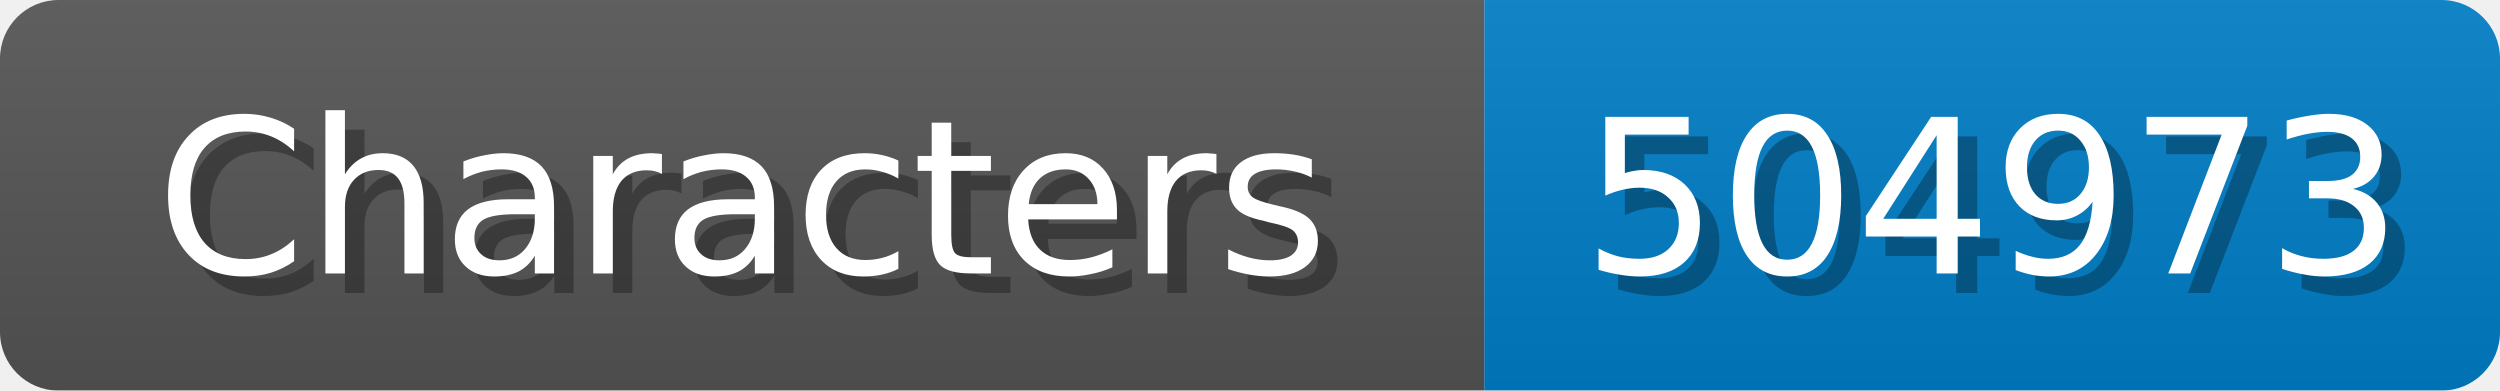
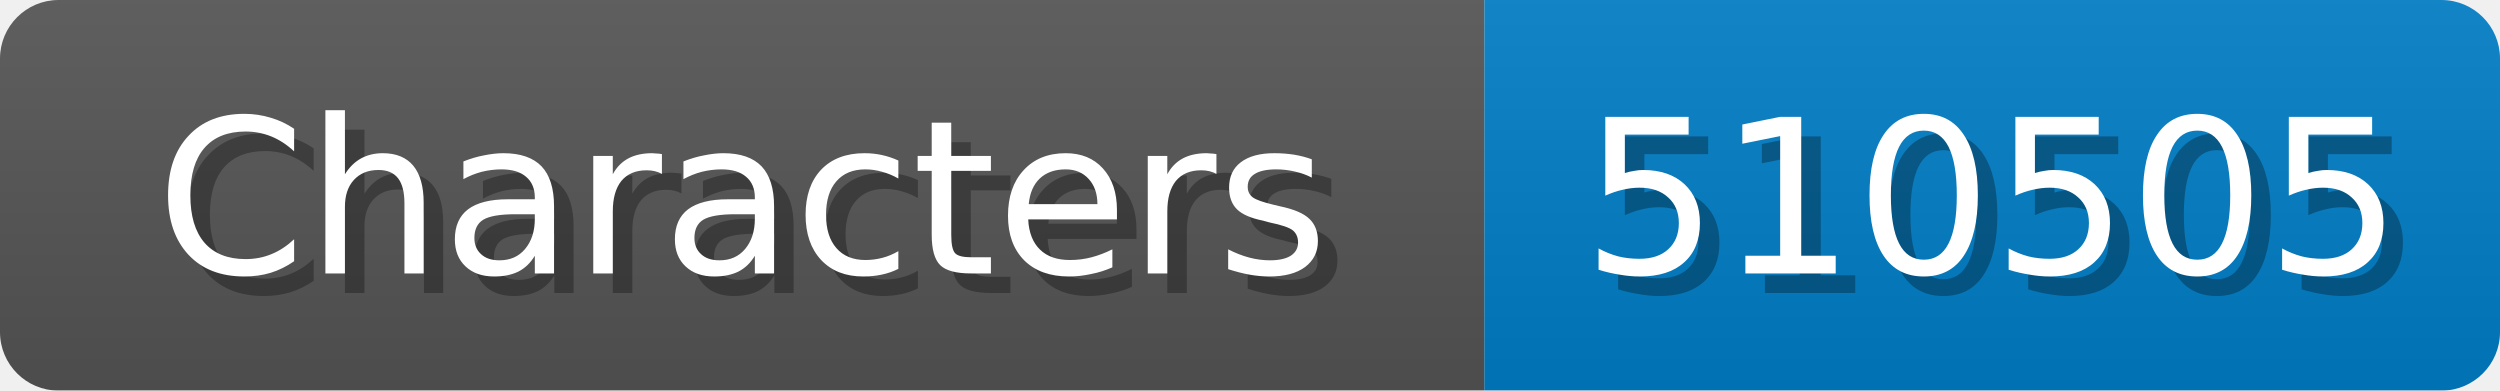
<svg xmlns="http://www.w3.org/2000/svg" width="128" height="20">
  <linearGradient id="b" x2="0" y2="100%">
    <stop offset="0" stop-color="#bbb" stop-opacity=".1" />
    <stop offset="1" stop-opacity=".1" />
  </linearGradient>
  <mask id="anybadge_1">
    <rect width="128" height="20" rx="3" fill="#fff" />
  </mask>
  <g mask="url(#anybadge_1)">
    <path fill="#555" d="M0 0h76v20H0z" />
    <path fill="#007ec6" d="M76 0h52v20H76z" />
    <path fill="url(#b)" d="M0 0h128v20H0z" />
  </g>
  <g fill="#fff" text-anchor="middle" font-family="DejaVu Sans,Verdana,Geneva,sans-serif" font-size="11">
    <text x="39.0" y="15" fill="#010101" fill-opacity=".3">Characters</text>
    <text x="38.0" y="14">Characters</text>
  </g>
  <g fill="#fff" text-anchor="middle" font-family="DejaVu Sans,Verdana,Geneva,sans-serif" font-size="11">
-     <text x="103.0" y="15" fill="#010101" fill-opacity=".3">504973</text>
-     <text x="102.0" y="14">504973</text>
+     <text x="103.0" y="15" fill="#010101" fill-opacity=".3">510505</text>
+     <text x="102.0" y="14">510505</text>
  </g>
</svg>
